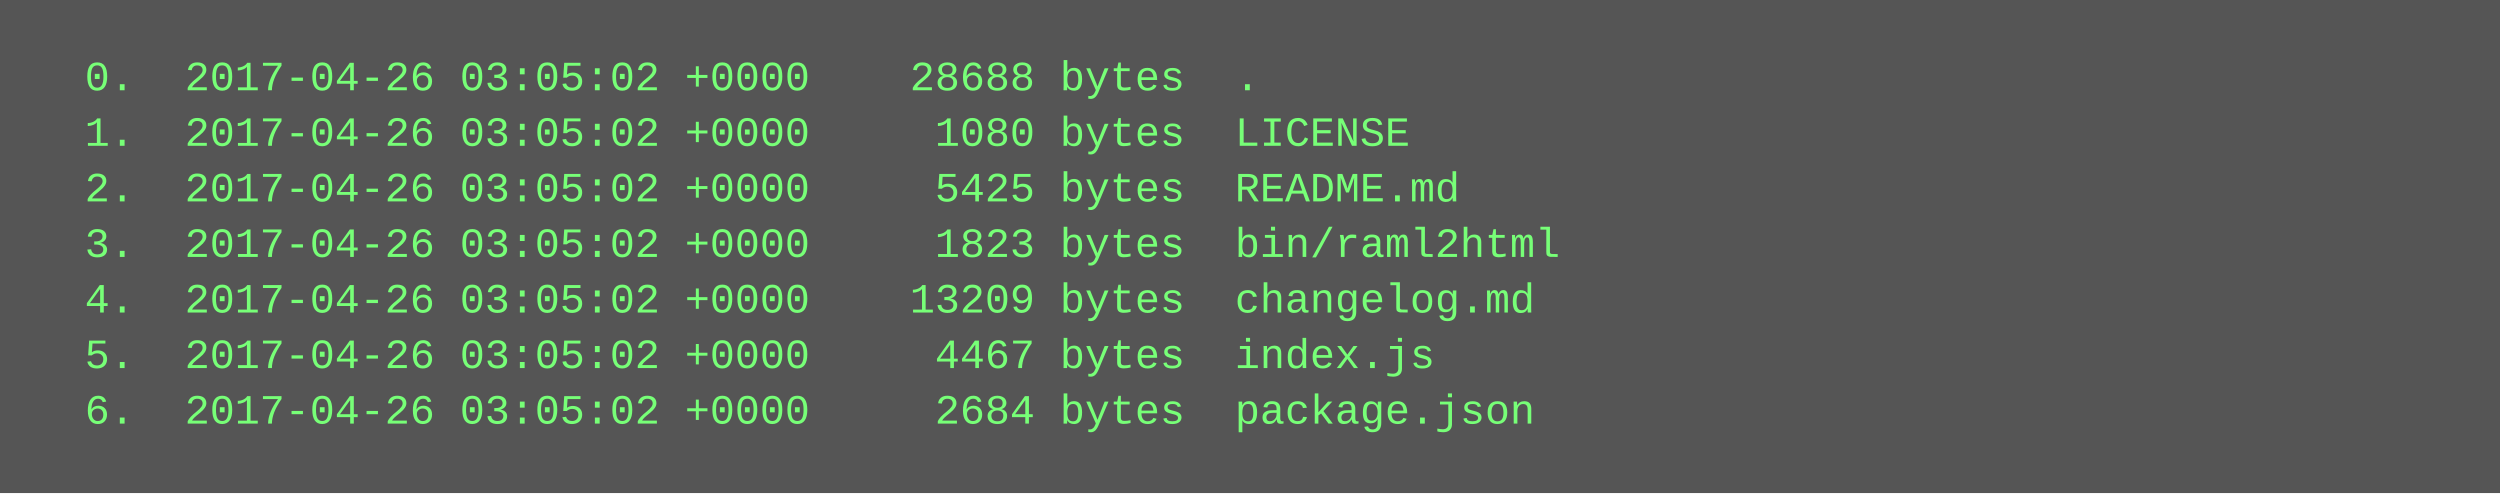
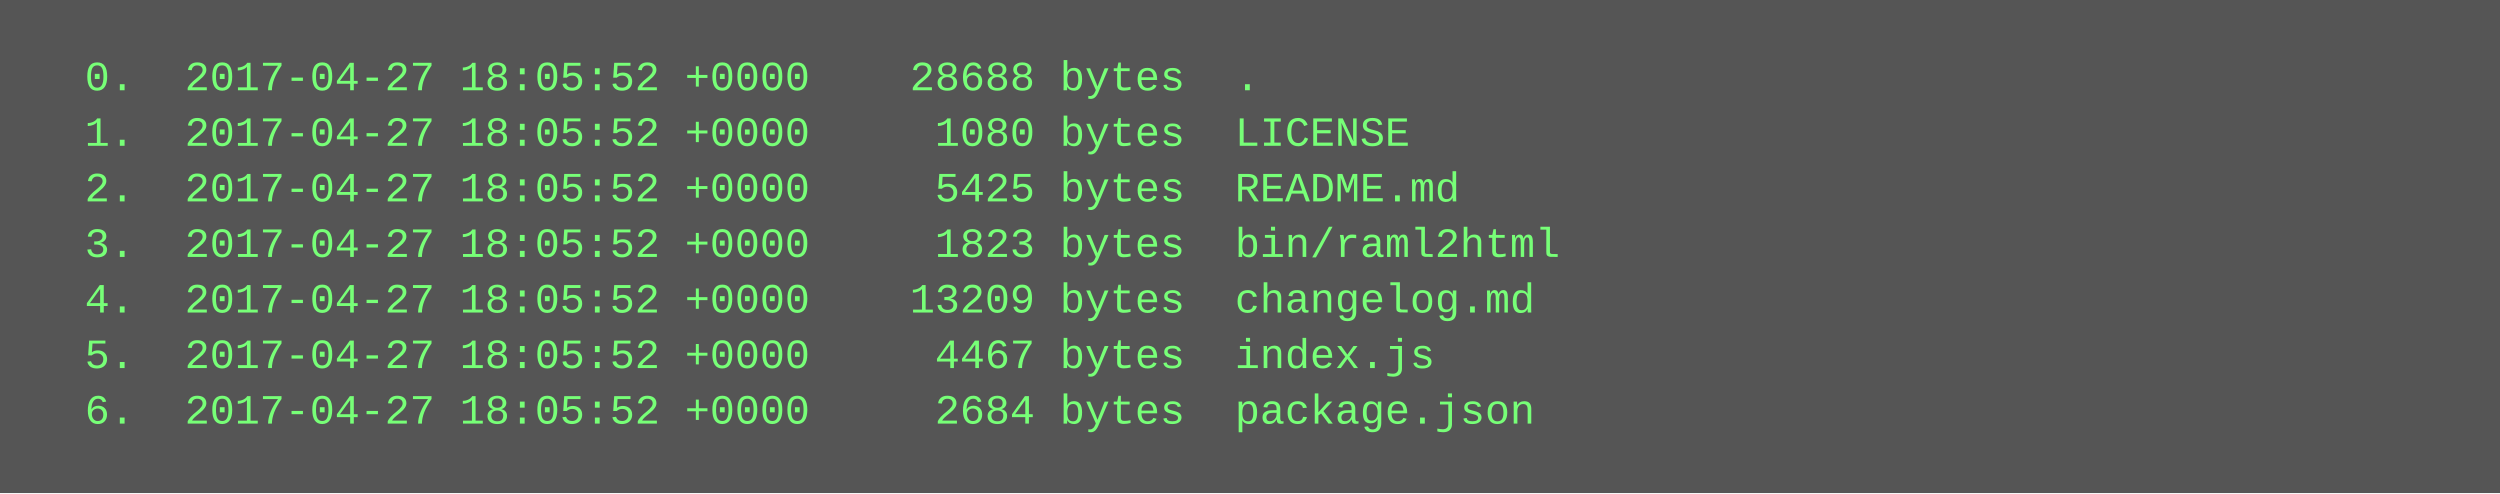
<svg xmlns="http://www.w3.org/2000/svg" height="142" width="720">
  <rect height="142" fill="#555" width="720" />
  <text fill="#7f7" font-family="Courier New" font-size="12" xml:space="preserve">
-     <tspan x="10" y="26">  0.  2017-04-26 03:05:02 +0000    28688 bytes  .</tspan>
-     <tspan x="10" y="42">  1.  2017-04-26 03:05:02 +0000     1080 bytes  LICENSE</tspan>
-     <tspan x="10" y="58">  2.  2017-04-26 03:05:02 +0000     5425 bytes  README.md</tspan>
-     <tspan x="10" y="74">  3.  2017-04-26 03:05:02 +0000     1823 bytes  bin/raml2html</tspan>
-     <tspan x="10" y="90">  4.  2017-04-26 03:05:02 +0000    13209 bytes  changelog.md</tspan>
-     <tspan x="10" y="106">  5.  2017-04-26 03:05:02 +0000     4467 bytes  index.js</tspan>
-     <tspan x="10" y="122">  6.  2017-04-26 03:05:02 +0000     2684 bytes  package.json</tspan>
+     <tspan x="10" y="26">  0.  2017-04-27 18:05:52 +0000    28688 bytes  .</tspan>
+     <tspan x="10" y="42">  1.  2017-04-27 18:05:52 +0000     1080 bytes  LICENSE</tspan>
+     <tspan x="10" y="58">  2.  2017-04-27 18:05:52 +0000     5425 bytes  README.md</tspan>
+     <tspan x="10" y="74">  3.  2017-04-27 18:05:52 +0000     1823 bytes  bin/raml2html</tspan>
+     <tspan x="10" y="90">  4.  2017-04-27 18:05:52 +0000    13209 bytes  changelog.md</tspan>
+     <tspan x="10" y="106">  5.  2017-04-27 18:05:52 +0000     4467 bytes  index.js</tspan>
+     <tspan x="10" y="122">  6.  2017-04-27 18:05:52 +0000     2684 bytes  package.json</tspan>
  </text>
</svg>
